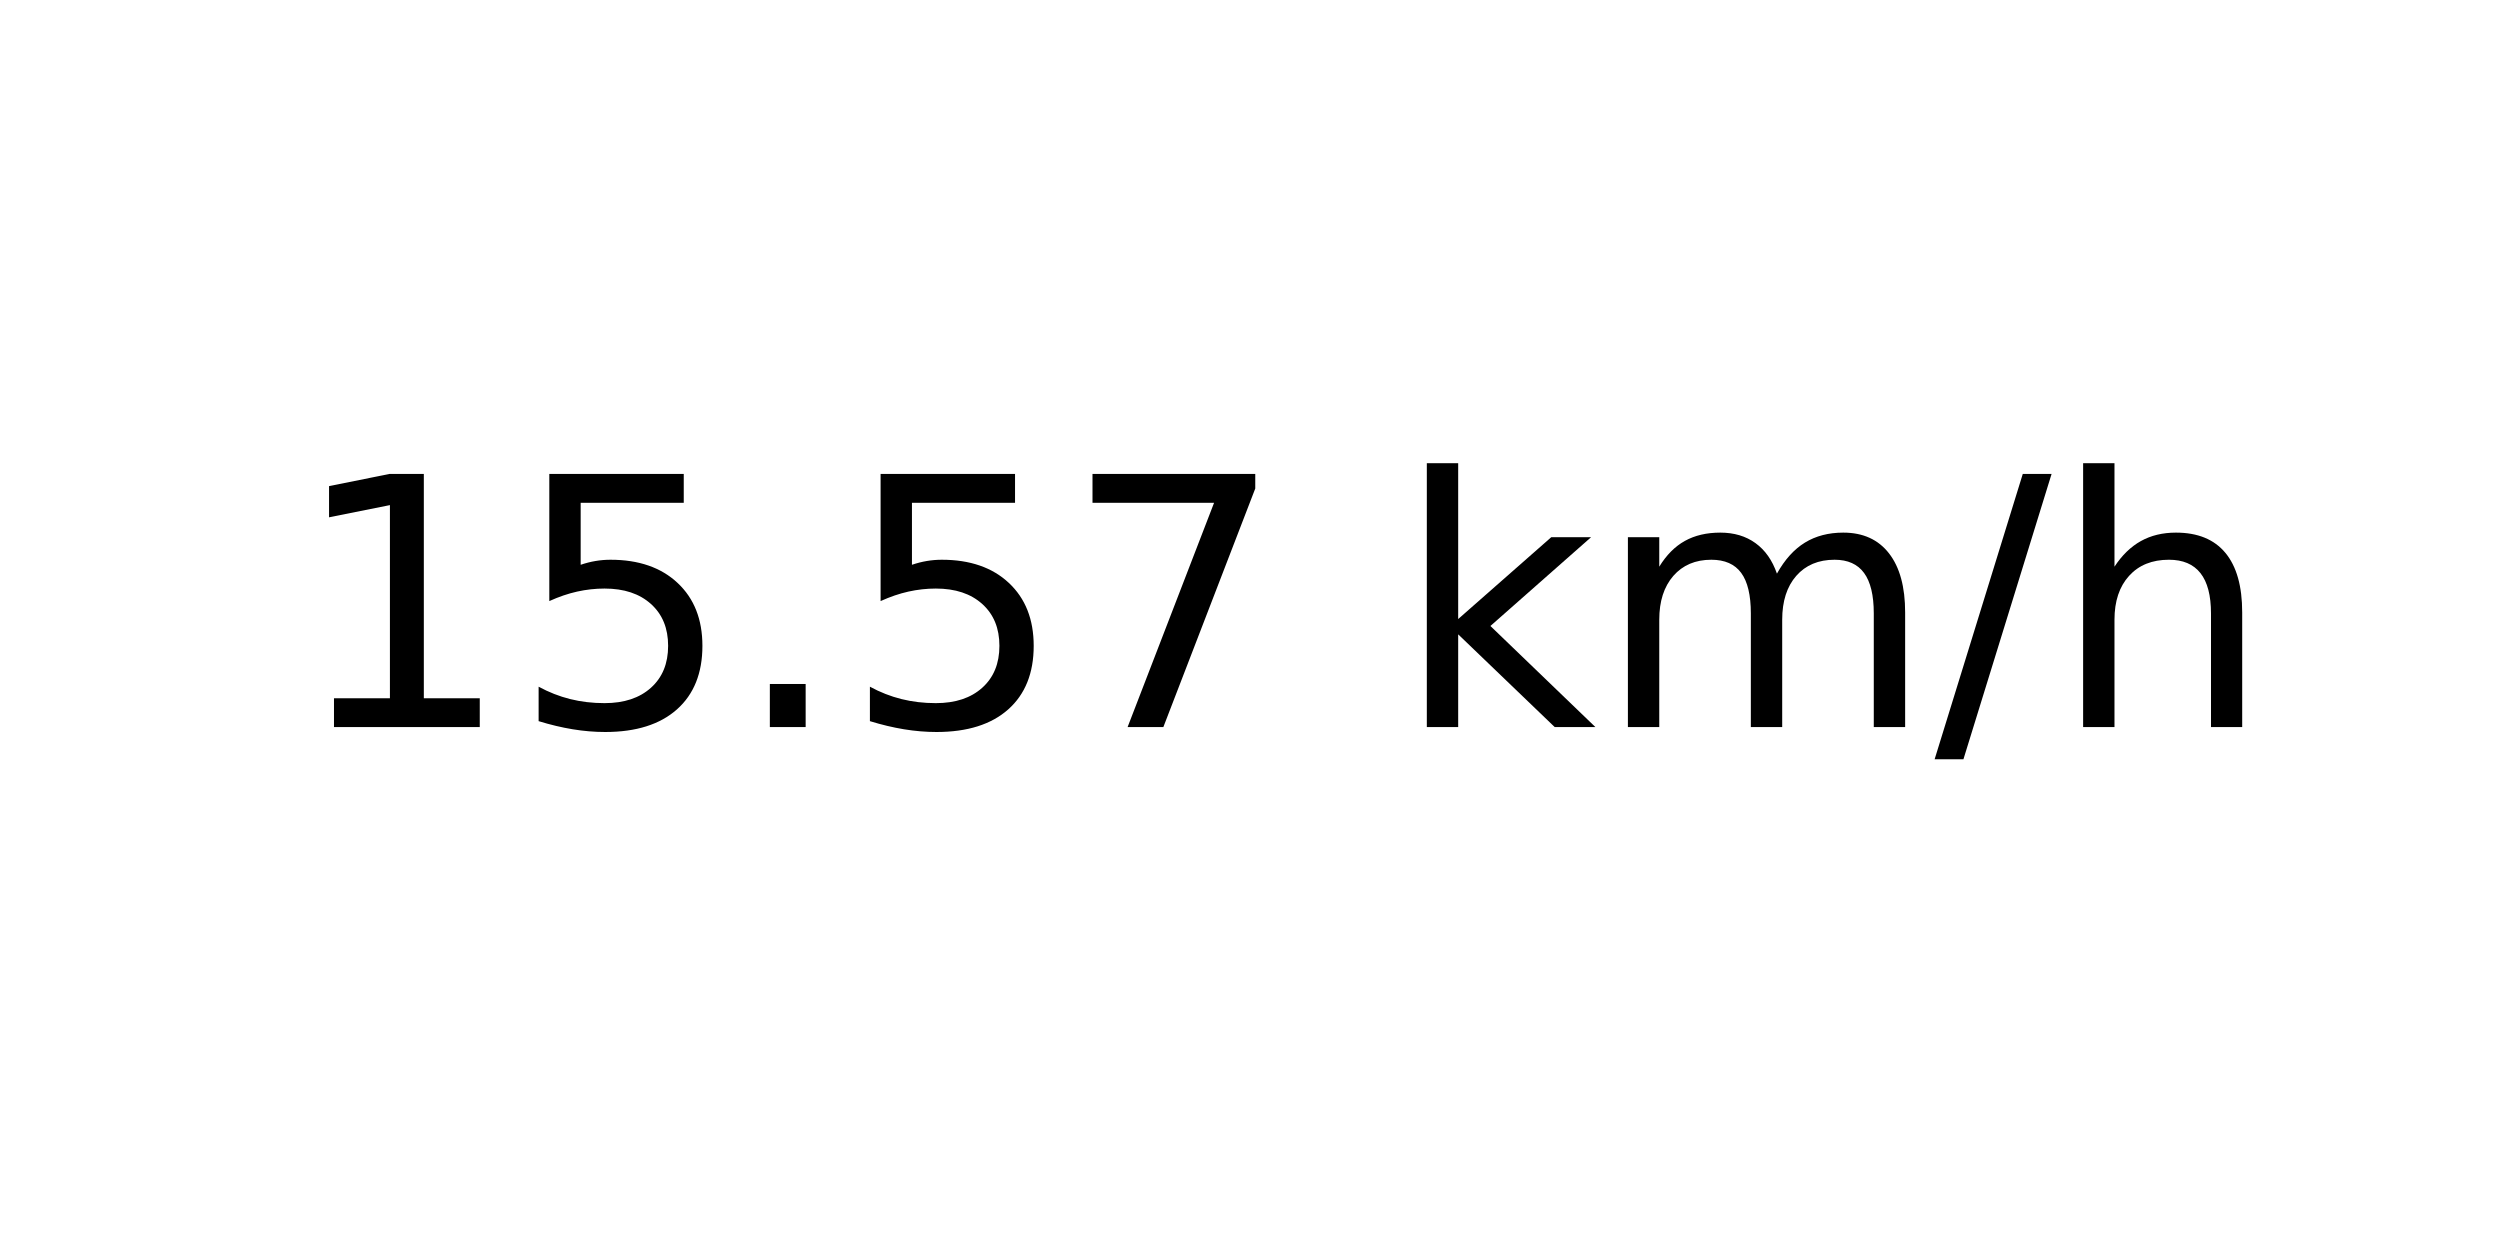
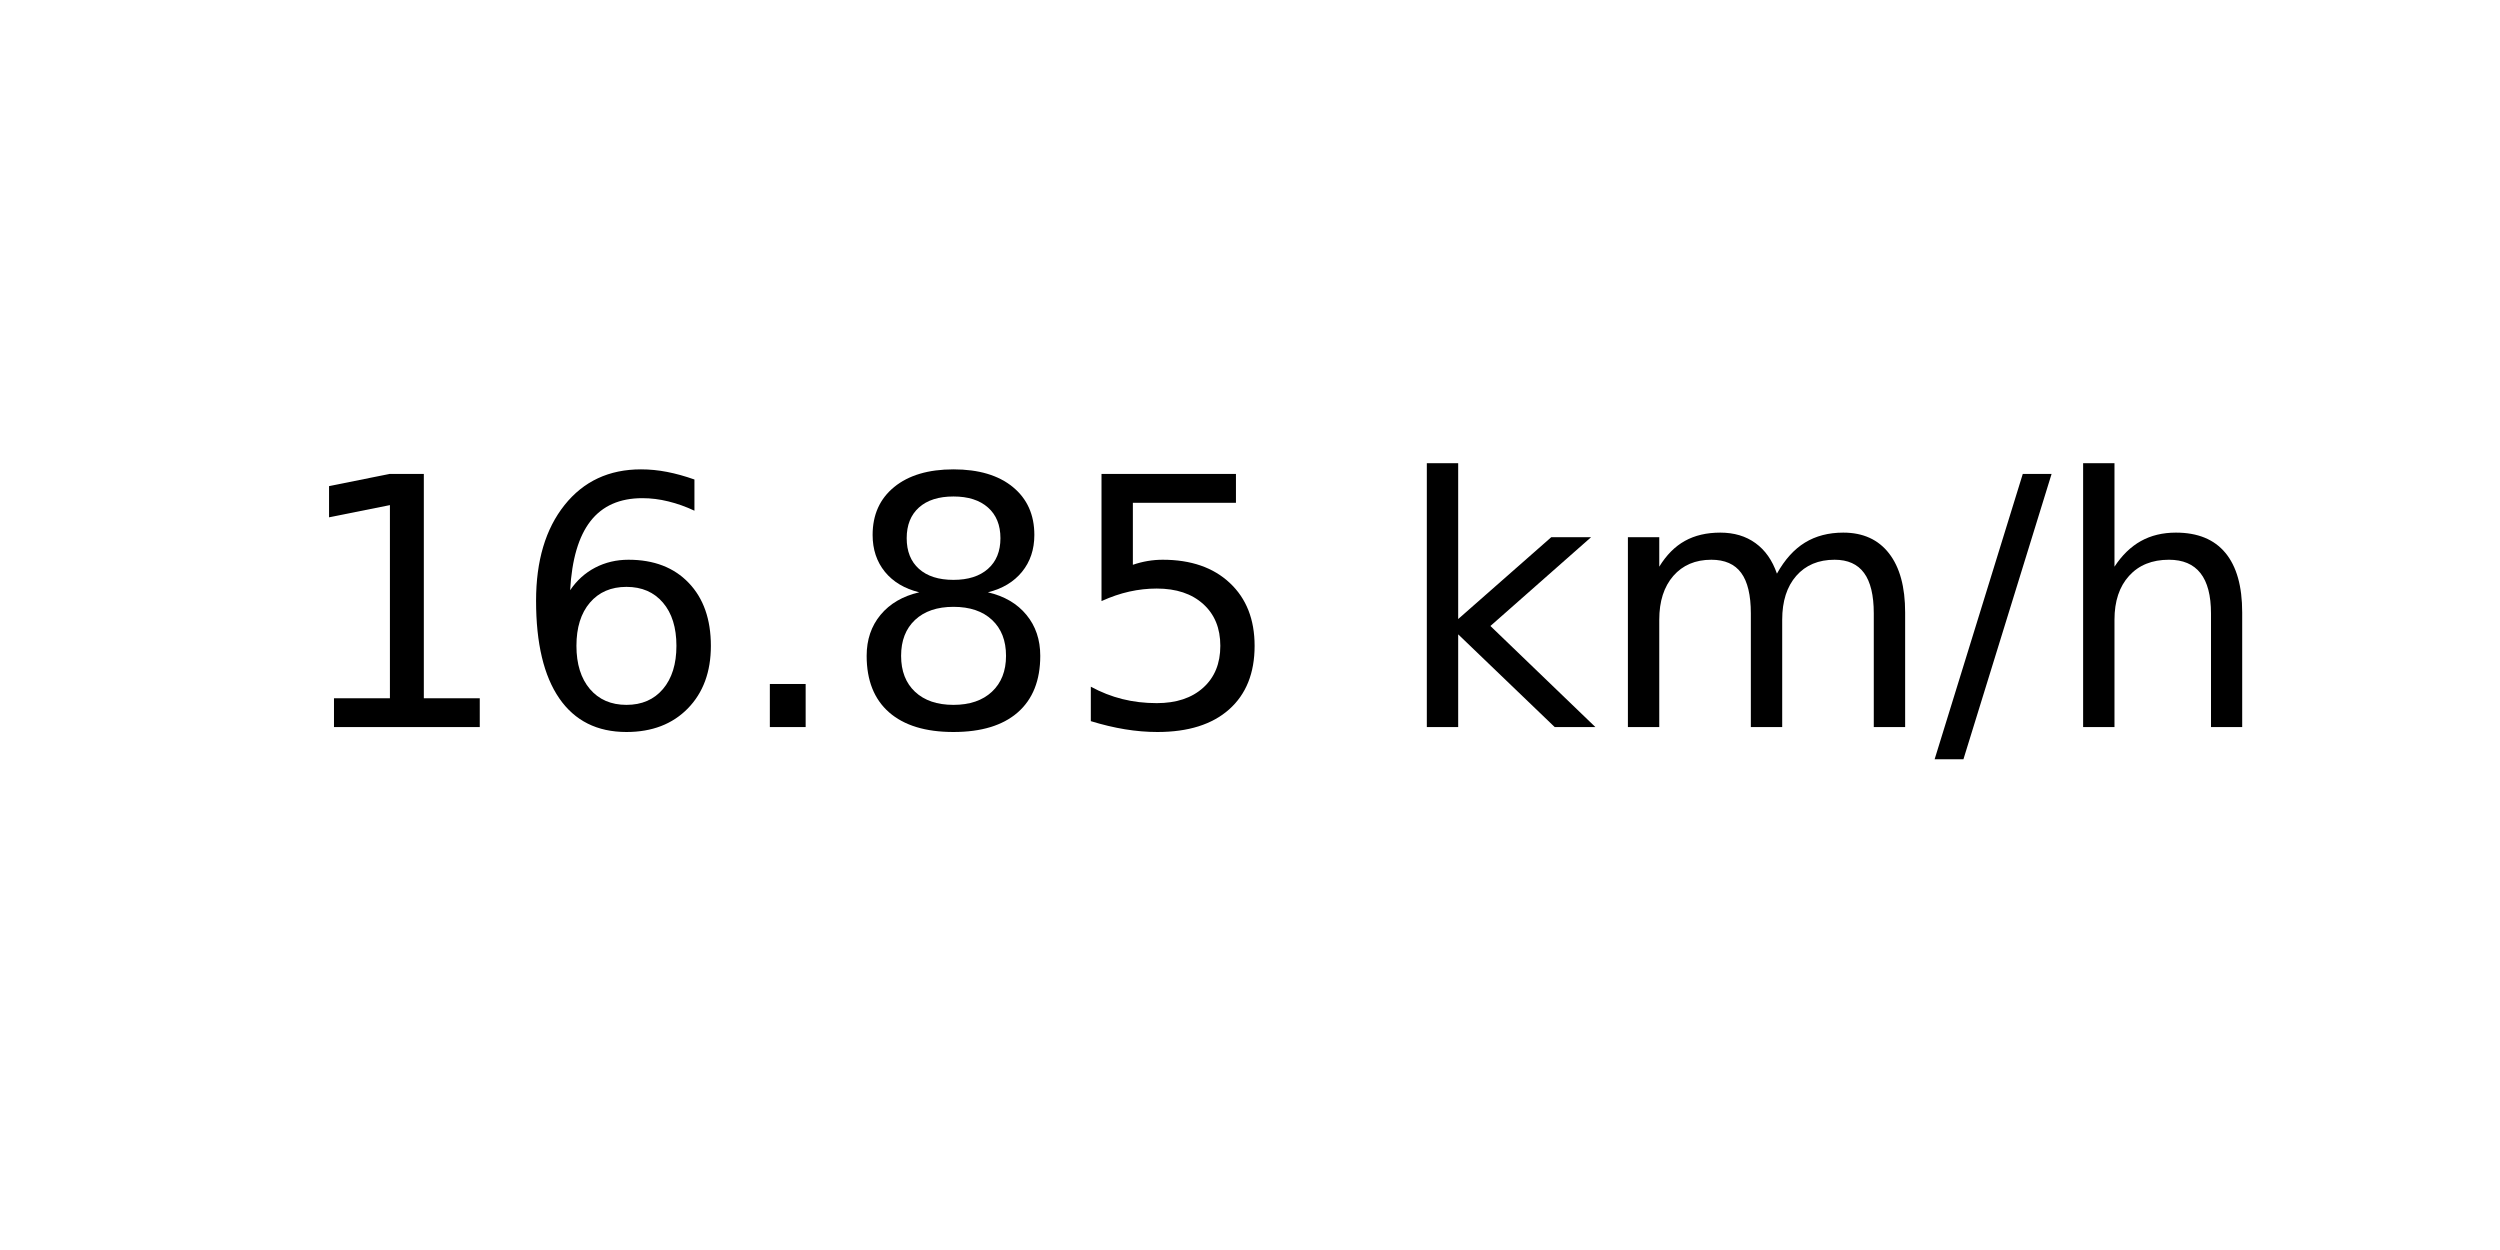
<svg xmlns="http://www.w3.org/2000/svg" xmlns:xlink="http://www.w3.org/1999/xlink" width="72pt" height="36pt" viewBox="0 0 72 36" version="1.1">
  <defs>
    <style type="text/css">*{stroke-linejoin: round; stroke-linecap: butt}</style>
  </defs>
  <g id="figure_1">
    <g id="axes_1">
      <g id="text_1">
        <g transform="translate(8.378125 20.93937) scale(0.1 -0.1)">
          <defs>
            <path id="DejaVuSans-31" d="M 794 531  L 1825 531  L 1825 4091  L 703 3866  L 703 4441  L 1819 4666  L 2450 4666  L 2450 531  L 3481 531  L 3481 0  L 794 0  L 794 531  z " transform="scale(0.015625)" />
+             <path id="DejaVuSans-36" d="M 2113 2584  Q 1688 2584 1439 2293  Q 1191 2003 1191 1497  Q 1191 994 1439 701  Q 1688 409 2113 409  Q 2538 409 2786 701  Q 3034 994 3034 1497  Q 3034 2003 2786 2293  Q 2538 2584 2113 2584  z M 3366 4563  L 3366 3988  Q 3128 4100 2886 4159  Q 2644 4219 2406 4219  Q 1781 4219 1451 3797  Q 1122 3375 1075 2522  Q 1259 2794 1537 2939  Q 1816 3084 2150 3084  Q 2853 3084 3261 2657  Q 3669 2231 3669 1497  Q 3669 778 3244 343  Q 2819 -91 2113 -91  Q 1303 -91 875 529  Q 447 1150 447 2328  Q 447 3434 972 4092  Q 1497 4750 2381 4750  Q 2619 4750 2861 4703  Q 3103 4656 3366 4563  z " transform="scale(0.015625)" />
+             <path id="DejaVuSans-2e" d="M 684 794  L 1344 794  L 1344 0  L 684 0  L 684 794  z " transform="scale(0.015625)" />
+             <path id="DejaVuSans-38" d="M 2034 2216  Q 1584 2216 1326 1975  Q 1069 1734 1069 1313  Q 1069 891 1326 650  Q 1584 409 2034 409  Q 2484 409 2743 651  Q 3003 894 3003 1313  Q 3003 1734 2745 1975  Q 2488 2216 2034 2216  z M 1403 2484  Q 997 2584 770 2862  Q 544 3141 544 3541  Q 544 4100 942 4425  Q 1341 4750 2034 4750  Q 2731 4750 3128 4425  Q 3525 4100 3525 3541  Q 3525 3141 3298 2862  Q 3072 2584 2669 2484  Q 3125 2378 3379 2068  Q 3634 1759 3634 1313  Q 3634 634 3220 271  Q 2806 -91 2034 -91  Q 1263 -91 848 271  Q 434 634 434 1313  Q 434 1759 690 2068  Q 947 2378 1403 2484  z M 1172 3481  Q 1172 3119 1398 2916  Q 1625 2713 2034 2713  Q 2441 2713 2670 2916  Q 2900 3119 2900 3481  Q 2900 3844 2670 4047  Q 2441 4250 2034 4250  Q 1625 4250 1398 4047  Q 1172 3844 1172 3481  z " transform="scale(0.015625)" />
            <path id="DejaVuSans-35" d="M 691 4666  L 3169 4666  L 3169 4134  L 1269 4134  L 1269 2991  Q 1406 3038 1543 3061  Q 1681 3084 1819 3084  Q 2600 3084 3056 2656  Q 3513 2228 3513 1497  Q 3513 744 3044 326  Q 2575 -91 1722 -91  Q 1428 -91 1123 -41  Q 819 9 494 109  L 494 744  Q 775 591 1075 516  Q 1375 441 1709 441  Q 2250 441 2565 725  Q 2881 1009 2881 1497  Q 2881 1984 2565 2268  Q 2250 2553 1709 2553  Q 1456 2553 1204 2497  Q 953 2441 691 2322  L 691 4666  z " transform="scale(0.015625)" />
-             <path id="DejaVuSans-2e" d="M 684 794  L 1344 794  L 1344 0  L 684 0  L 684 794  z " transform="scale(0.015625)" />
-             <path id="DejaVuSans-37" d="M 525 4666  L 3525 4666  L 3525 4397  L 1831 0  L 1172 0  L 2766 4134  L 525 4134  L 525 4666  z " transform="scale(0.015625)" />
            <path id="DejaVuSans-20" transform="scale(0.015625)" />
            <path id="DejaVuSans-6b" d="M 581 4863  L 1159 4863  L 1159 1991  L 2875 3500  L 3609 3500  L 1753 1863  L 3688 0  L 2938 0  L 1159 1709  L 1159 0  L 581 0  L 581 4863  z " transform="scale(0.015625)" />
            <path id="DejaVuSans-6d" d="M 3328 2828  Q 3544 3216 3844 3400  Q 4144 3584 4550 3584  Q 5097 3584 5394 3201  Q 5691 2819 5691 2113  L 5691 0  L 5113 0  L 5113 2094  Q 5113 2597 4934 2840  Q 4756 3084 4391 3084  Q 3944 3084 3684 2787  Q 3425 2491 3425 1978  L 3425 0  L 2847 0  L 2847 2094  Q 2847 2600 2669 2842  Q 2491 3084 2119 3084  Q 1678 3084 1418 2786  Q 1159 2488 1159 1978  L 1159 0  L 581 0  L 581 3500  L 1159 3500  L 1159 2956  Q 1356 3278 1631 3431  Q 1906 3584 2284 3584  Q 2666 3584 2933 3390  Q 3200 3197 3328 2828  z " transform="scale(0.015625)" />
            <path id="DejaVuSans-2f" d="M 1625 4666  L 2156 4666  L 531 -594  L 0 -594  L 1625 4666  z " transform="scale(0.015625)" />
            <path id="DejaVuSans-68" d="M 3513 2113  L 3513 0  L 2938 0  L 2938 2094  Q 2938 2591 2744 2837  Q 2550 3084 2163 3084  Q 1697 3084 1428 2787  Q 1159 2491 1159 1978  L 1159 0  L 581 0  L 581 4863  L 1159 4863  L 1159 2956  Q 1366 3272 1645 3428  Q 1925 3584 2291 3584  Q 2894 3584 3203 3211  Q 3513 2838 3513 2113  z " transform="scale(0.015625)" />
          </defs>
          <use xlink:href="#DejaVuSans-31" />
-           <use xlink:href="#DejaVuSans-35" x="63.623" />
+           <use xlink:href="#DejaVuSans-36" x="63.623" />
          <use xlink:href="#DejaVuSans-2e" x="127.246" />
-           <use xlink:href="#DejaVuSans-35" x="159.033" />
-           <use xlink:href="#DejaVuSans-37" x="222.656" />
+           <use xlink:href="#DejaVuSans-38" x="159.033" />
+           <use xlink:href="#DejaVuSans-35" x="222.656" />
          <use xlink:href="#DejaVuSans-20" x="286.279" />
          <use xlink:href="#DejaVuSans-6b" x="318.066" />
          <use xlink:href="#DejaVuSans-6d" x="375.977" />
          <use xlink:href="#DejaVuSans-2f" x="473.389" />
          <use xlink:href="#DejaVuSans-68" x="507.08" />
        </g>
      </g>
    </g>
  </g>
</svg>
